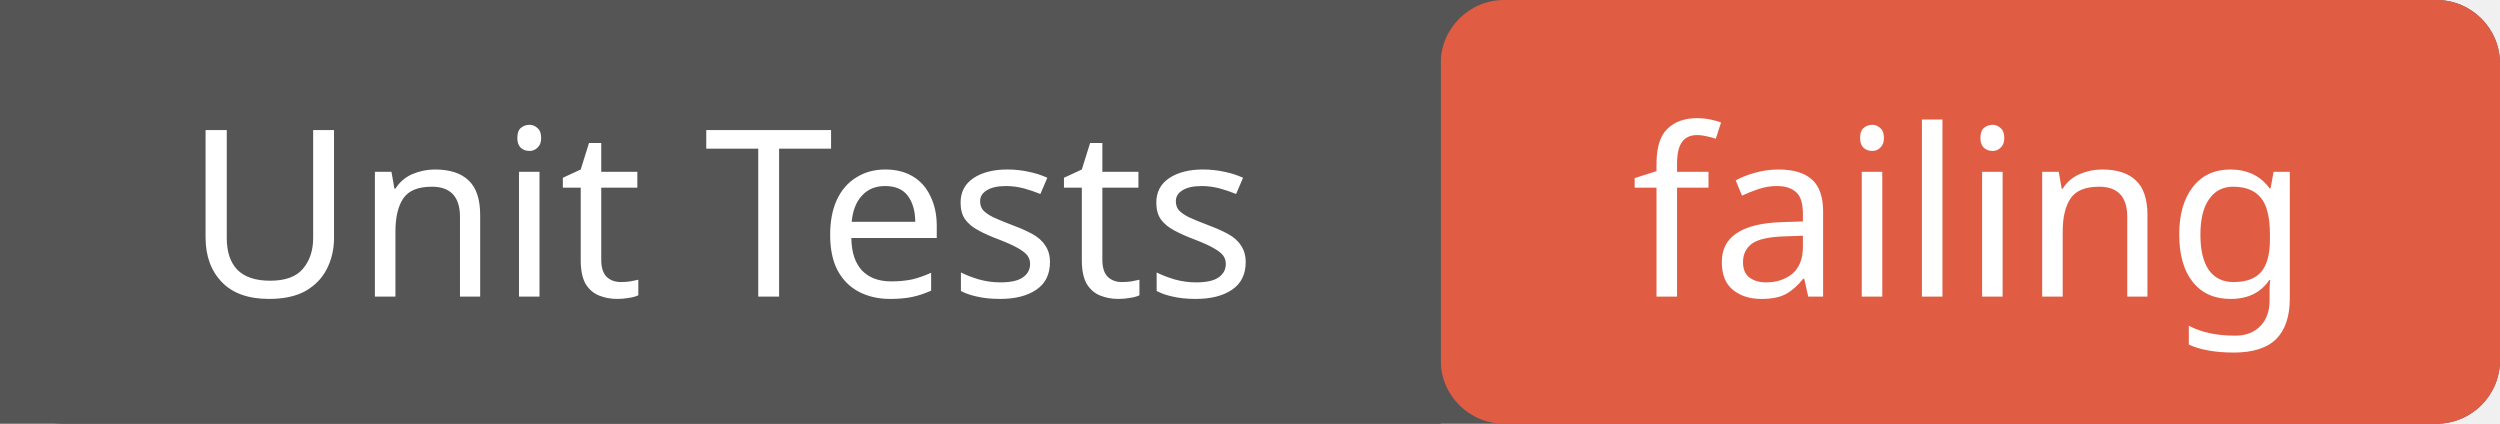
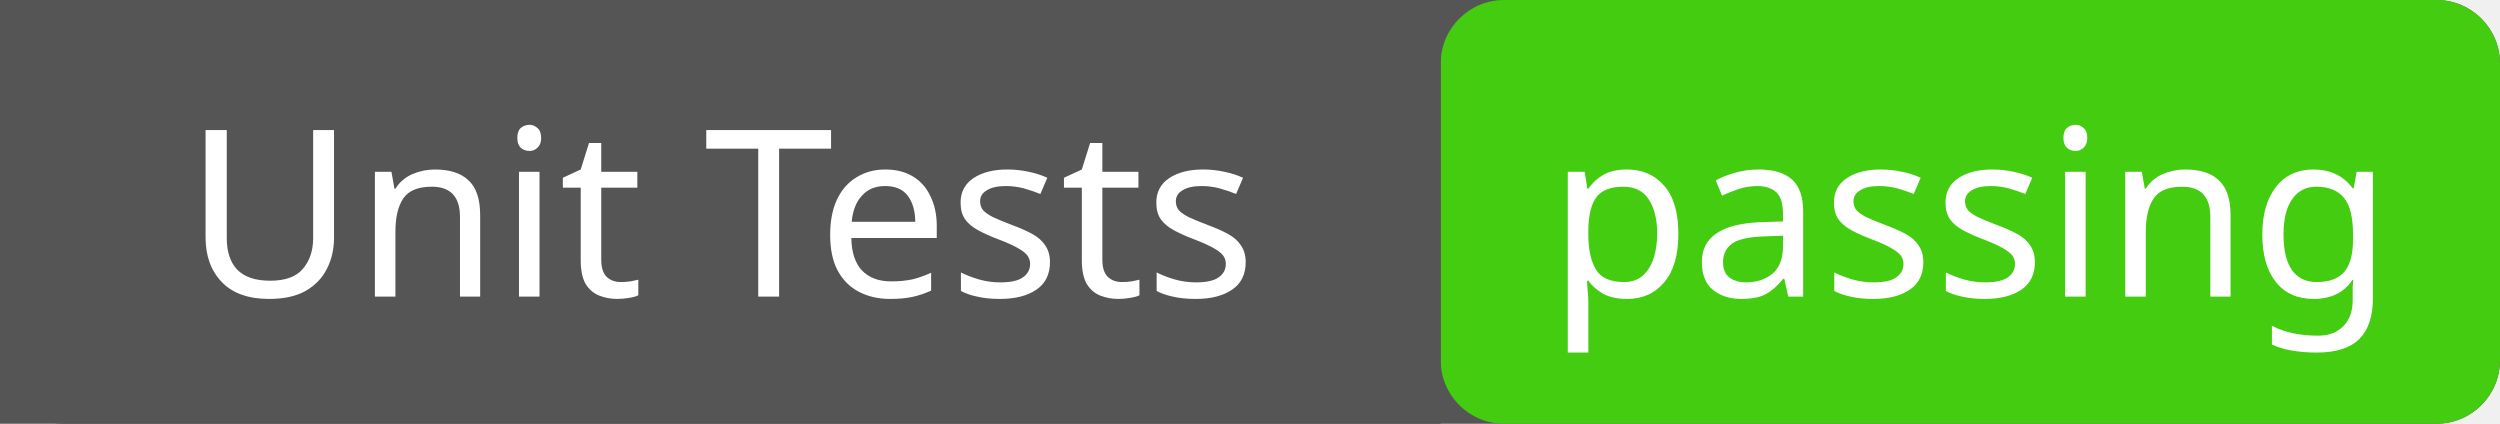
<svg xmlns="http://www.w3.org/2000/svg" width="118" height="20">
  <rect width="118" height="20" rx="3" fill="#555" />
-   <rect x="68" width="50" height="20" rx="3" fill="#e05d44" />
+   <rect x="68" width="50" height="20" rx="3" fill="#4c1" />
  <rect width="68" height="20" fill="#555" />
  <g fill="#fff" text-anchor="middle" font-family="Verdana,sans-serif" font-size="11">
    <text x="34" y="14">Unit Tests</text>
-     <text x="93" y="14">failing</text>
+     <text x="93" y="14">passing</text>
  </g>
</svg>
